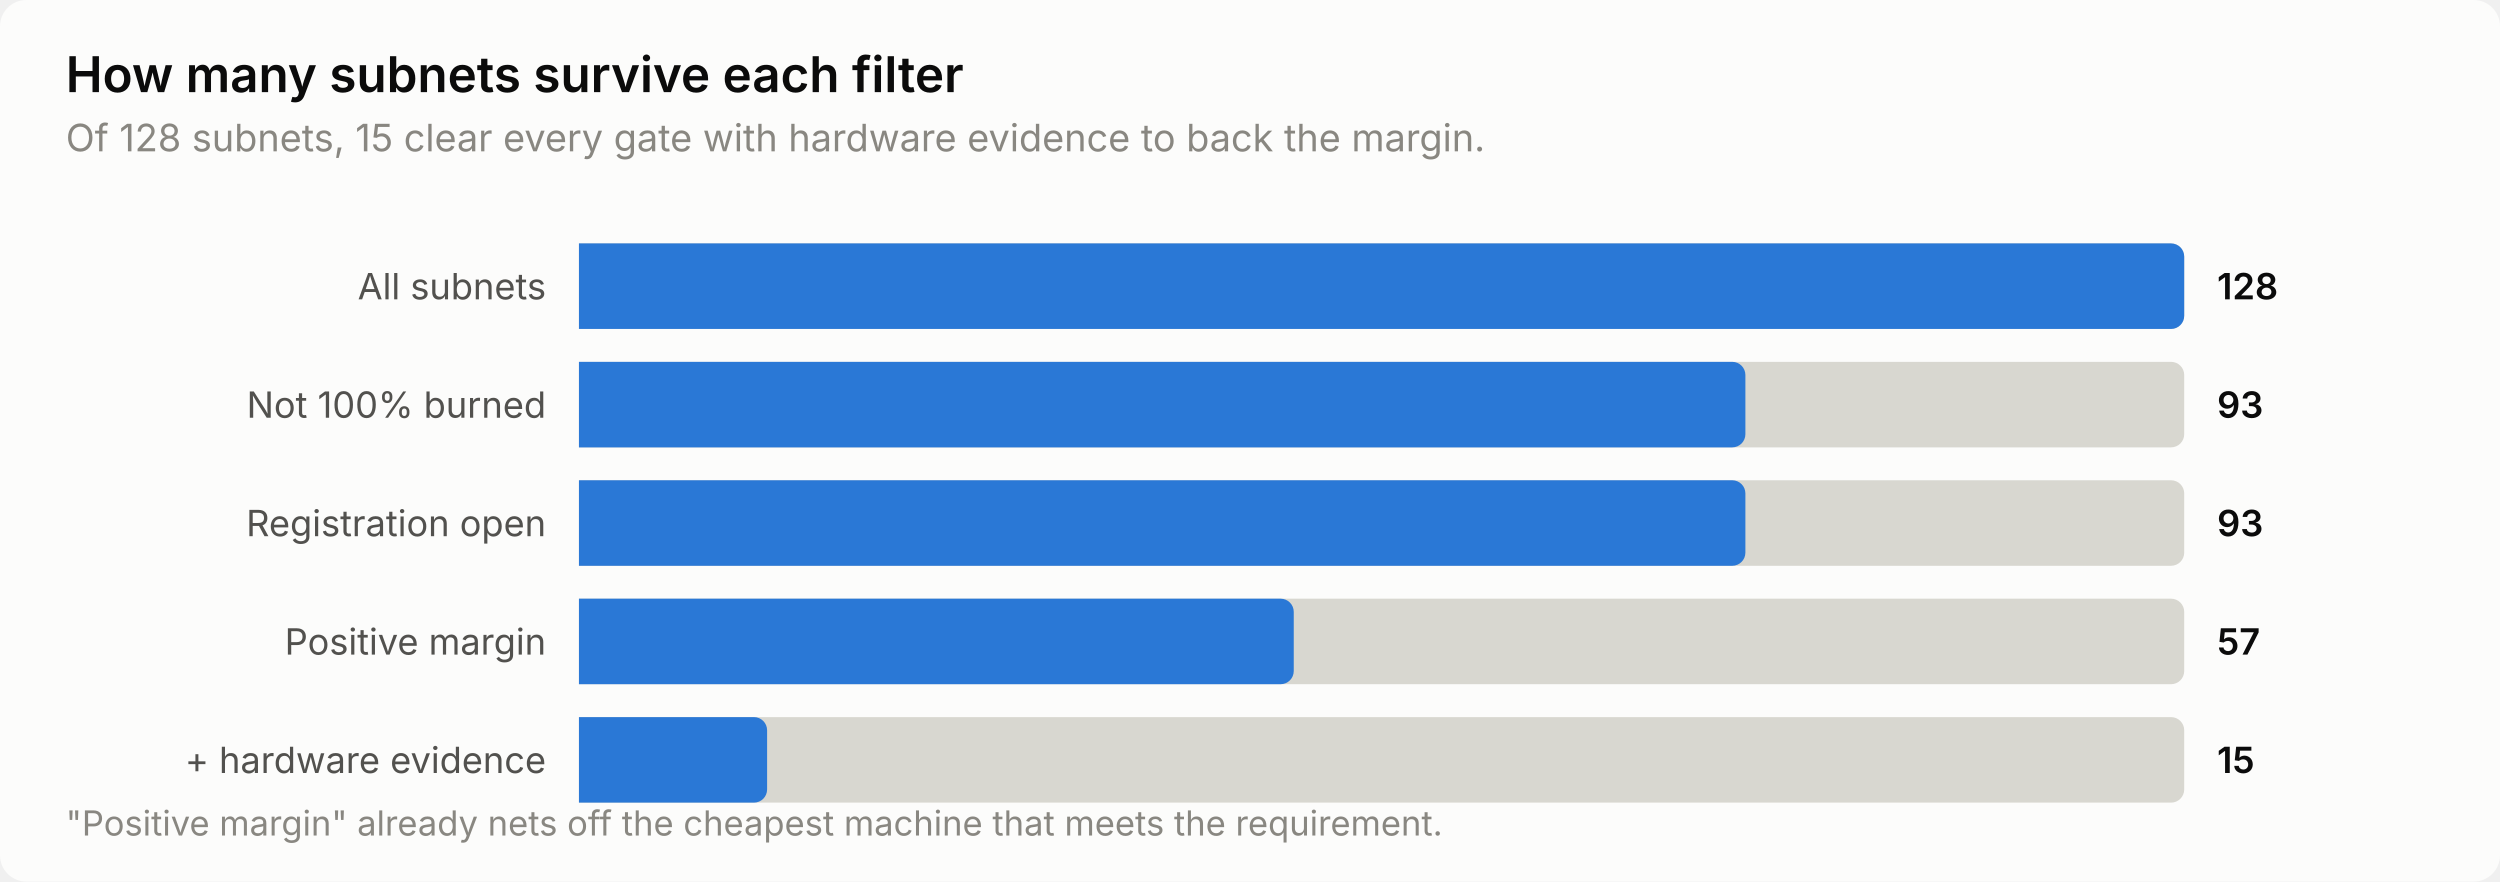
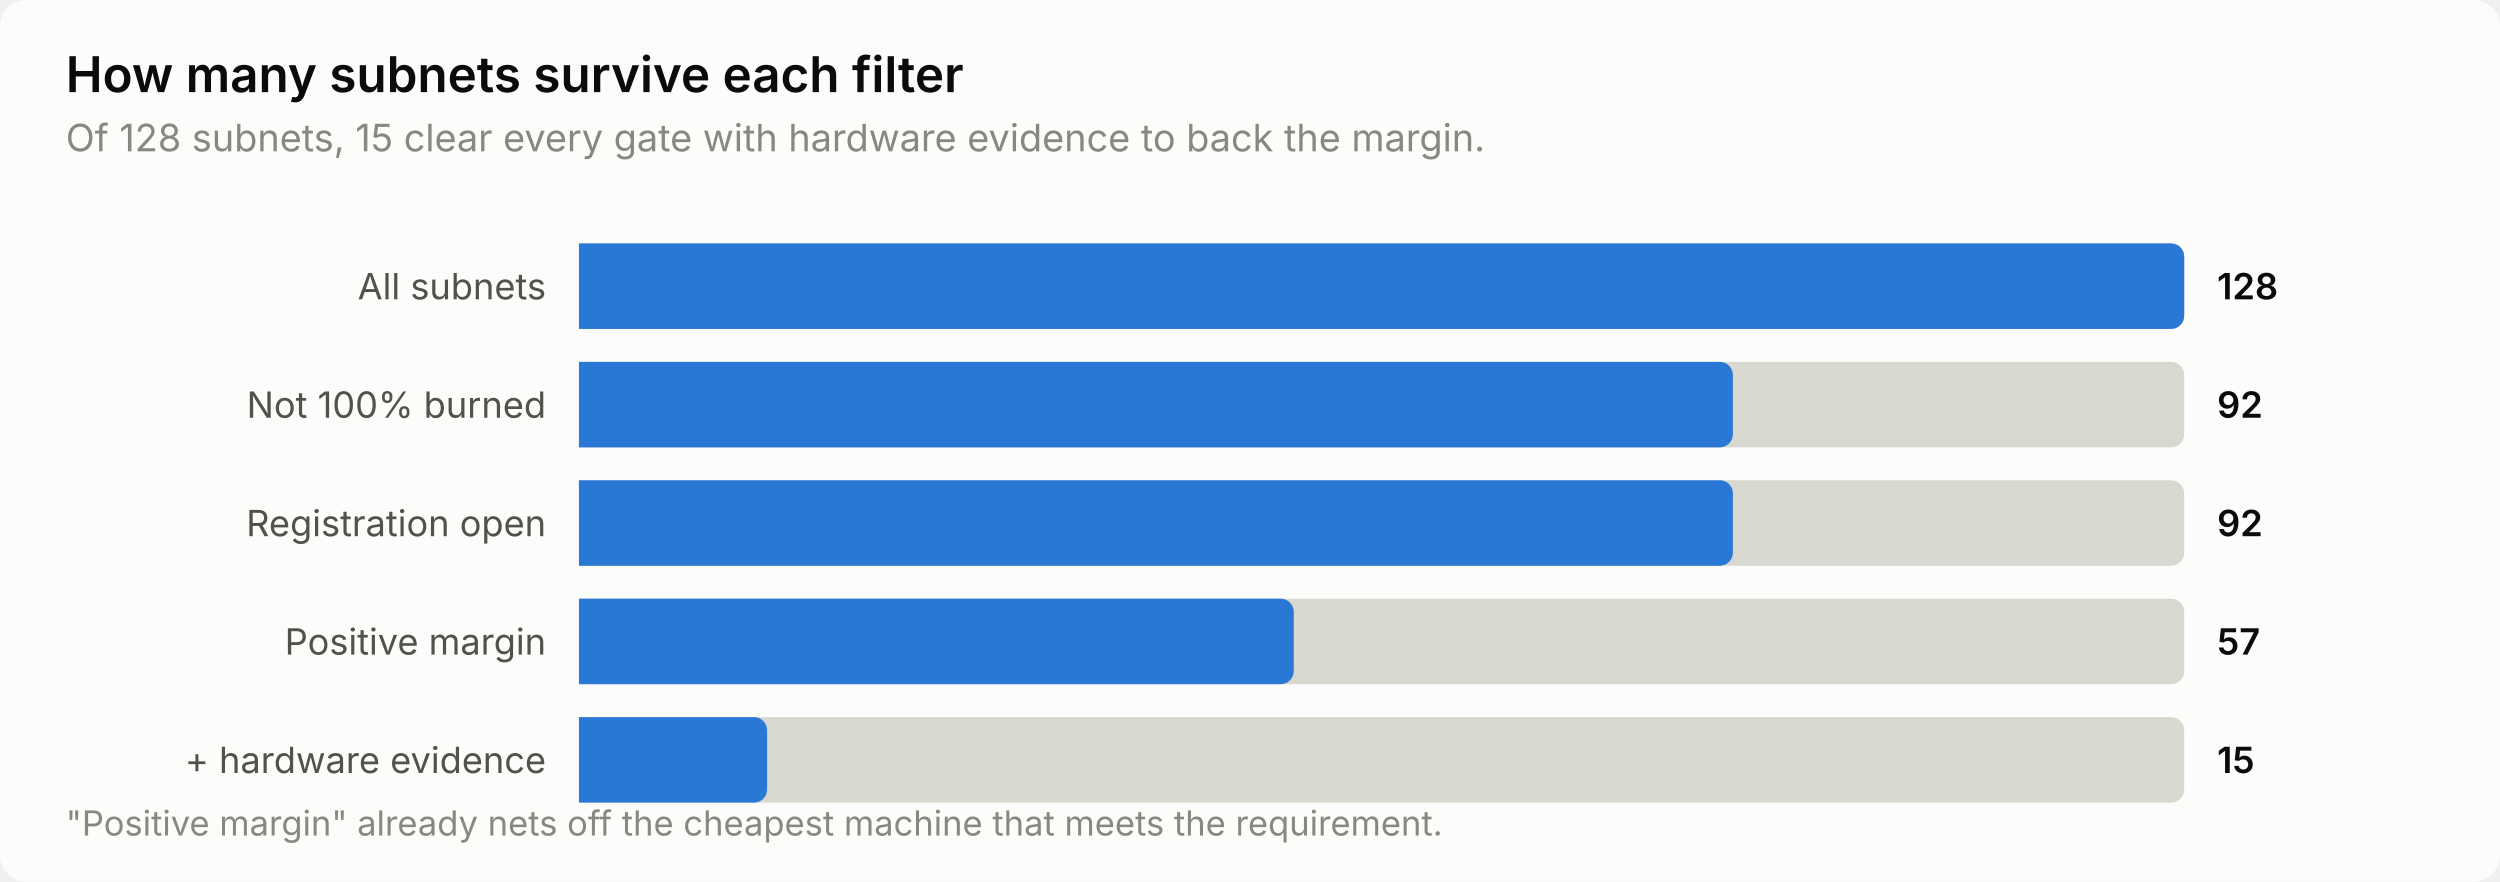
<svg xmlns="http://www.w3.org/2000/svg" width="760" height="268" viewBox="0 0 760 268" role="img" aria-label="How many subnets survive each filter">
  <style>
    text { font-family: system-ui, -apple-system, 'Segoe UI', sans-serif; }
    .t-title { font-size: 15px; font-weight: 600; }
    .t-sub { font-size: 11.5px; }
    .t-lab { font-size: 11px; }
    .t-val { font-size: 11px; font-weight: 600; font-variant-numeric: tabular-nums; }
    .t-tick { font-size: 10.5px; font-variant-numeric: tabular-nums; }

    .surface { fill: #fcfcfb; }
    .ink { fill: #0b0b0b; }
    .ink2 { fill: #52514e; }
    .muted { fill: #898781; }
    .grid { stroke: #e1e0d9; }
    .axis { stroke: #c3c2b7; }
    .accent { fill: #2a78d6; }
    .critical { fill: #d03b3b; }
    .deemph { fill: #d8d7d0; }

    @media (prefers-color-scheme: dark) {
      .surface { fill: #1a1a19; }
      .ink { fill: #ffffff; }
      .ink2 { fill: #c3c2b7; }
      .muted { fill: #898781; }
      .grid { stroke: #2c2c2a; }
      .axis { stroke: #383835; }
      .accent { fill: #3987e5; }
      .deemph { fill: #3a3a37; }
    }
</style>
  <rect class="surface" width="760" height="268" rx="8" />
  <text class="ink t-title" x="20" y="28">How many subnets survive each filter</text>
  <text class="muted t-sub" x="20" y="46">Of 128 subnets, 15 clear every gate with hardware evidence to back the margin.</text>
  <text class="ink2 t-lab" x="166" y="91" text-anchor="end">All subnets</text>
  <path class="deemph" d="M176.0,74.0 H660.0 a4.0,4.0 0 0 1 4.0,4.0 V96.0 a4.0,4.0 0 0 1 -4.0,4.0 H176.0 Z" />
  <path class="accent" d="M176.0,74.0 H660.0 a4.0,4.0 0 0 1 4.0,4.0 V96.0 a4.0,4.0 0 0 1 -4.0,4.0 H176.0 Z" />
  <text class="ink t-val" x="674" y="91">128</text>
  <text class="ink2 t-lab" x="166" y="127" text-anchor="end">Not 100% burned</text>
  <path class="deemph" d="M176.0,110.0 H660.0 a4.0,4.0 0 0 1 4.0,4.0 V132.0 a4.0,4.0 0 0 1 -4.0,4.0 H176.0 Z" />
-   <path class="accent" d="M176.0,110.0 H526.6 a4.0,4.0 0 0 1 4.0,4.0 V132.0 a4.0,4.0 0 0 1 -4.0,4.0 H176.0 Z" />
-   <text class="ink t-val" x="674" y="127">93</text>
+   <path class="accent" d="M176.0,110.0 H522.8 a4.0,4.0 0 0 1 4.0,4.0 V132.0 a4.0,4.0 0 0 1 -4.0,4.0 H176.0 Z" />
+   <text class="ink t-val" x="674" y="127">92</text>
  <text class="ink2 t-lab" x="166" y="163" text-anchor="end">Registration open</text>
  <path class="deemph" d="M176.0,146.0 H660.0 a4.0,4.0 0 0 1 4.0,4.0 V168.0 a4.0,4.0 0 0 1 -4.0,4.0 H176.0 Z" />
-   <path class="accent" d="M176.0,146.0 H526.6 a4.0,4.0 0 0 1 4.0,4.0 V168.0 a4.0,4.0 0 0 1 -4.0,4.0 H176.0 Z" />
-   <text class="ink t-val" x="674" y="163">93</text>
+   <path class="accent" d="M176.0,146.0 H522.8 a4.0,4.0 0 0 1 4.0,4.0 V168.0 a4.0,4.0 0 0 1 -4.0,4.0 H176.0 Z" />
+   <text class="ink t-val" x="674" y="163">92</text>
  <text class="ink2 t-lab" x="166" y="199" text-anchor="end">Positive margin</text>
  <path class="deemph" d="M176.0,182.0 H660.0 a4.0,4.0 0 0 1 4.0,4.0 V204.0 a4.0,4.0 0 0 1 -4.0,4.0 H176.0 Z" />
  <path class="accent" d="M176.0,182.0 H389.3 a4.0,4.0 0 0 1 4.0,4.0 V204.0 a4.0,4.0 0 0 1 -4.0,4.0 H176.0 Z" />
  <text class="ink t-val" x="674" y="199">57</text>
  <text class="ink2 t-lab" x="166" y="235" text-anchor="end">+ hardware evidence</text>
  <path class="deemph" d="M176.0,218.0 H660.0 a4.0,4.0 0 0 1 4.0,4.0 V240.0 a4.0,4.0 0 0 1 -4.0,4.0 H176.0 Z" />
  <path class="accent" d="M176.0,218.0 H229.2 a4.0,4.0 0 0 1 4.0,4.0 V240.0 a4.0,4.0 0 0 1 -4.0,4.0 H176.0 Z" />
  <text class="ink t-val" x="674" y="235">15</text>
  <text class="muted t-tick" x="20" y="254">"Positive margin" already nets off the cheapest machine that meets the requirement.</text>
</svg>
